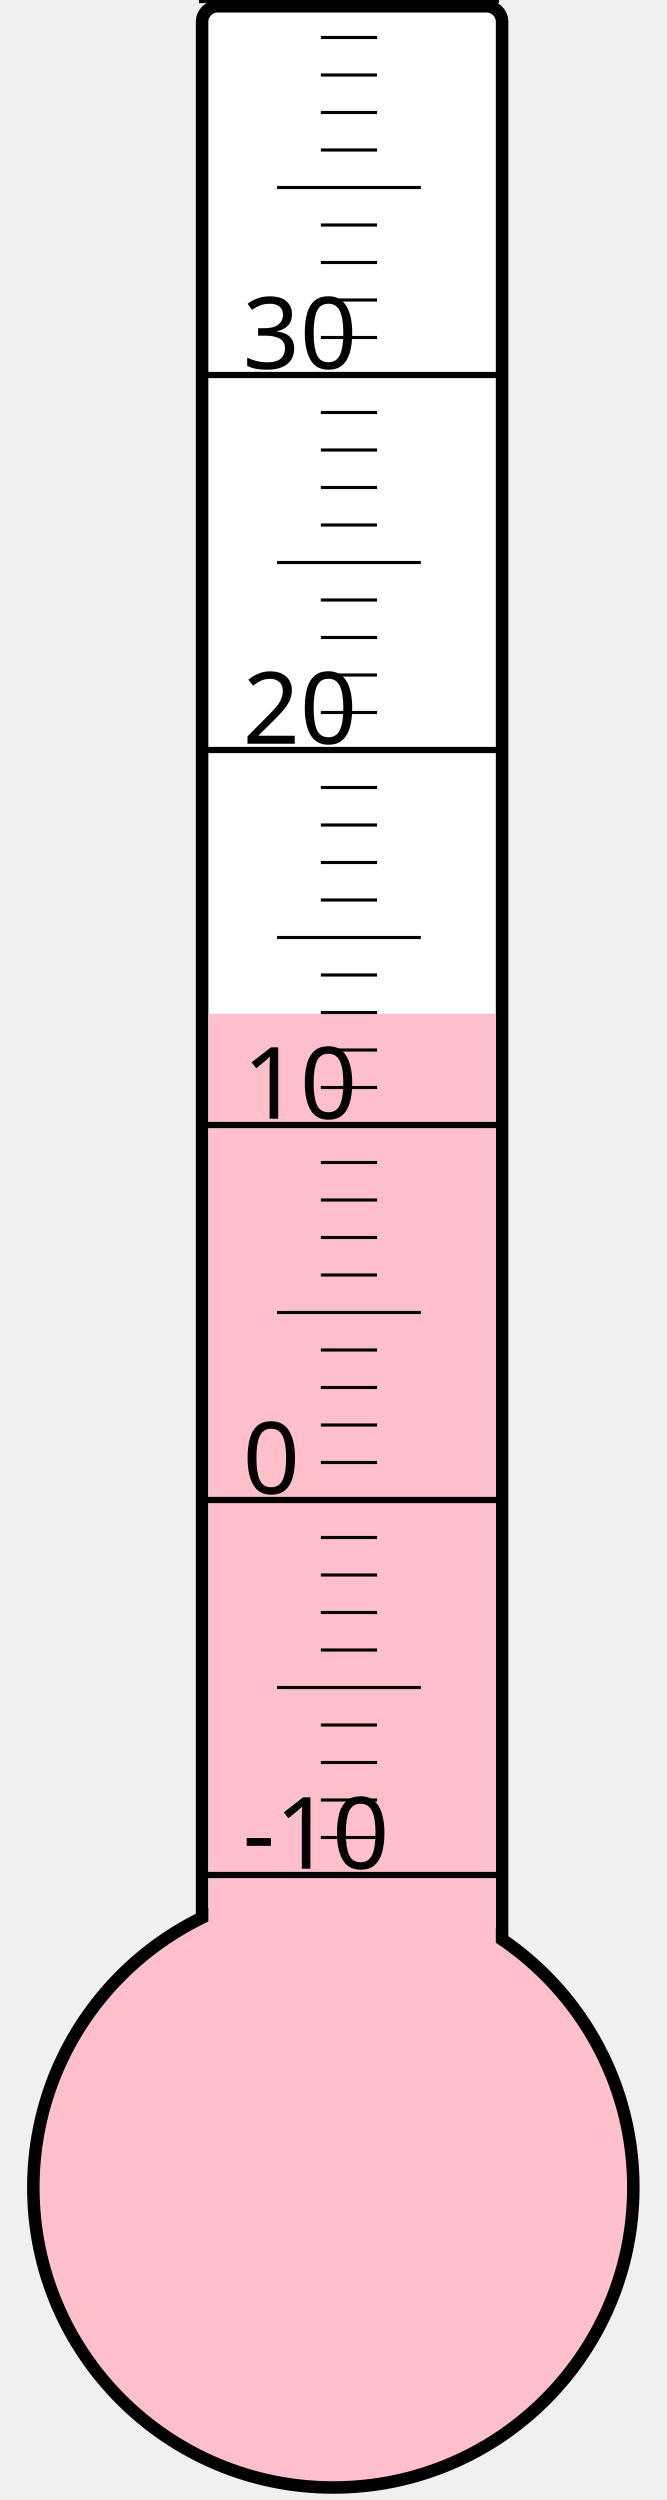
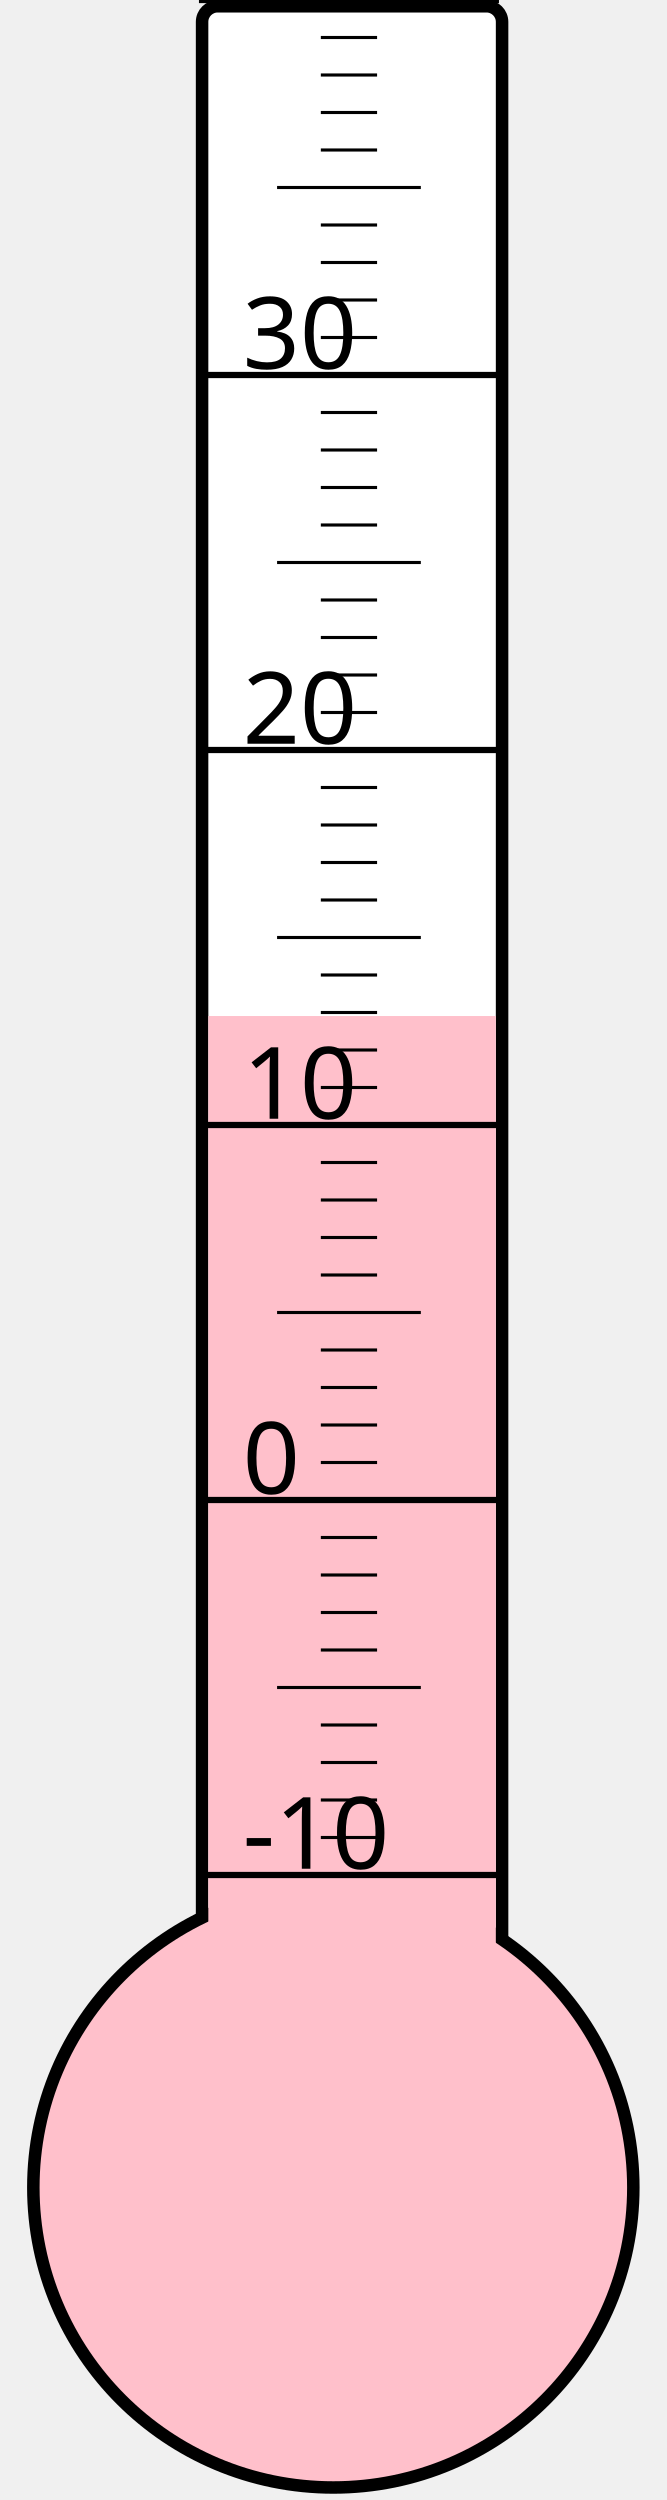
<svg xmlns="http://www.w3.org/2000/svg" width="40px" height="150px" viewBox="0 0 200 800">
  <rect width="200" height="800" x="0" y="0" style="fill: #ffffeb; fill-opacity: 0;" />
  <rect width="96" height="680" x="58" y="2" rx="5" ry="5" style="fill: white; fill-opacity: 1; stroke: black; stroke-width: 4;" />
  <circle cx="100" cy="700" r="96" style="fill: pink; stroke: black; stroke-width: 4;" />
-   <rect width="92" height="375.625" x="60" y="324.375" style="fill: pink; fill-opacity: 1; stroke-width: 0;" />
+   <rect width="92" height="374.875" x="60" y="325.125" style="fill: pink; fill-opacity: 1; stroke-width: 0;" />
  <text x="71" y="598" style="font-family: sans-serif; font-size: 24pt;">-10</text>
  <text x="71" y="478" style="font-family: sans-serif; font-size: 24pt;">0</text>
  <text x="71" y="358" style="font-family: sans-serif; font-size: 24pt;">10</text>
  <text x="71" y="238" style="font-family: sans-serif; font-size: 24pt;">20</text>
  <text x="71" y="118" style="font-family: sans-serif; font-size: 24pt;">30</text>
  <g style="stroke: black;">
    <line x1="57" y1="600" x2="153" y2="600" style="stroke-width: 2;" />
    <line x1="96" y1="588" x2="114" y2="588" style="stroke-width: 1;" />
    <line x1="96" y1="576" x2="114" y2="576" style="stroke-width: 1;" />
    <line x1="96" y1="564" x2="114" y2="564" style="stroke-width: 1;" />
    <line x1="96" y1="552" x2="114" y2="552" style="stroke-width: 1;" />
    <line x1="82" y1="540" x2="128" y2="540" style="stroke-width: 1;" />
    <line x1="96" y1="528" x2="114" y2="528" style="stroke-width: 1;" />
    <line x1="96" y1="516" x2="114" y2="516" style="stroke-width: 1;" />
    <line x1="96" y1="504" x2="114" y2="504" style="stroke-width: 1;" />
    <line x1="96" y1="492" x2="114" y2="492" style="stroke-width: 1;" />
    <line x1="57" y1="480" x2="153" y2="480" style="stroke-width: 2;" />
    <line x1="96" y1="468" x2="114" y2="468" style="stroke-width: 1;" />
    <line x1="96" y1="456" x2="114" y2="456" style="stroke-width: 1;" />
    <line x1="96" y1="444" x2="114" y2="444" style="stroke-width: 1;" />
    <line x1="96" y1="432" x2="114" y2="432" style="stroke-width: 1;" />
    <line x1="82" y1="420" x2="128" y2="420" style="stroke-width: 1;" />
    <line x1="96" y1="408" x2="114" y2="408" style="stroke-width: 1;" />
    <line x1="96" y1="396" x2="114" y2="396" style="stroke-width: 1;" />
    <line x1="96" y1="384" x2="114" y2="384" style="stroke-width: 1;" />
    <line x1="96" y1="372" x2="114" y2="372" style="stroke-width: 1;" />
    <line x1="57" y1="360" x2="153" y2="360" style="stroke-width: 2;" />
    <line x1="96" y1="348" x2="114" y2="348" style="stroke-width: 1;" />
    <line x1="96" y1="336" x2="114" y2="336" style="stroke-width: 1;" />
    <line x1="96" y1="324" x2="114" y2="324" style="stroke-width: 1;" />
    <line x1="96" y1="312" x2="114" y2="312" style="stroke-width: 1;" />
    <line x1="82" y1="300" x2="128" y2="300" style="stroke-width: 1;" />
    <line x1="96" y1="288" x2="114" y2="288" style="stroke-width: 1;" />
    <line x1="96" y1="276" x2="114" y2="276" style="stroke-width: 1;" />
    <line x1="96" y1="264" x2="114" y2="264" style="stroke-width: 1;" />
    <line x1="96" y1="252" x2="114" y2="252" style="stroke-width: 1;" />
    <line x1="57" y1="240" x2="153" y2="240" style="stroke-width: 2;" />
    <line x1="96" y1="228" x2="114" y2="228" style="stroke-width: 1;" />
    <line x1="96" y1="216" x2="114" y2="216" style="stroke-width: 1;" />
    <line x1="96" y1="204" x2="114" y2="204" style="stroke-width: 1;" />
    <line x1="96" y1="192" x2="114" y2="192" style="stroke-width: 1;" />
    <line x1="82" y1="180" x2="128" y2="180" style="stroke-width: 1;" />
    <line x1="96" y1="168" x2="114" y2="168" style="stroke-width: 1;" />
    <line x1="96" y1="156" x2="114" y2="156" style="stroke-width: 1;" />
    <line x1="96" y1="144" x2="114" y2="144" style="stroke-width: 1;" />
    <line x1="96" y1="132" x2="114" y2="132" style="stroke-width: 1;" />
    <line x1="57" y1="120" x2="153" y2="120" style="stroke-width: 2;" />
    <line x1="96" y1="108" x2="114" y2="108" style="stroke-width: 1;" />
    <line x1="96" y1="96" x2="114" y2="96" style="stroke-width: 1;" />
    <line x1="96" y1="84" x2="114" y2="84" style="stroke-width: 1;" />
    <line x1="96" y1="72" x2="114" y2="72" style="stroke-width: 1;" />
    <line x1="82" y1="60" x2="128" y2="60" style="stroke-width: 1;" />
    <line x1="96" y1="48" x2="114" y2="48" style="stroke-width: 1;" />
    <line x1="96" y1="36" x2="114" y2="36" style="stroke-width: 1;" />
    <line x1="96" y1="24" x2="114" y2="24" style="stroke-width: 1;" />
    <line x1="96" y1="12" x2="114" y2="12" style="stroke-width: 1;" />
    <line x1="57" y1="0" x2="153" y2="0" style="stroke-width: 2;" />
  </g>
</svg>
